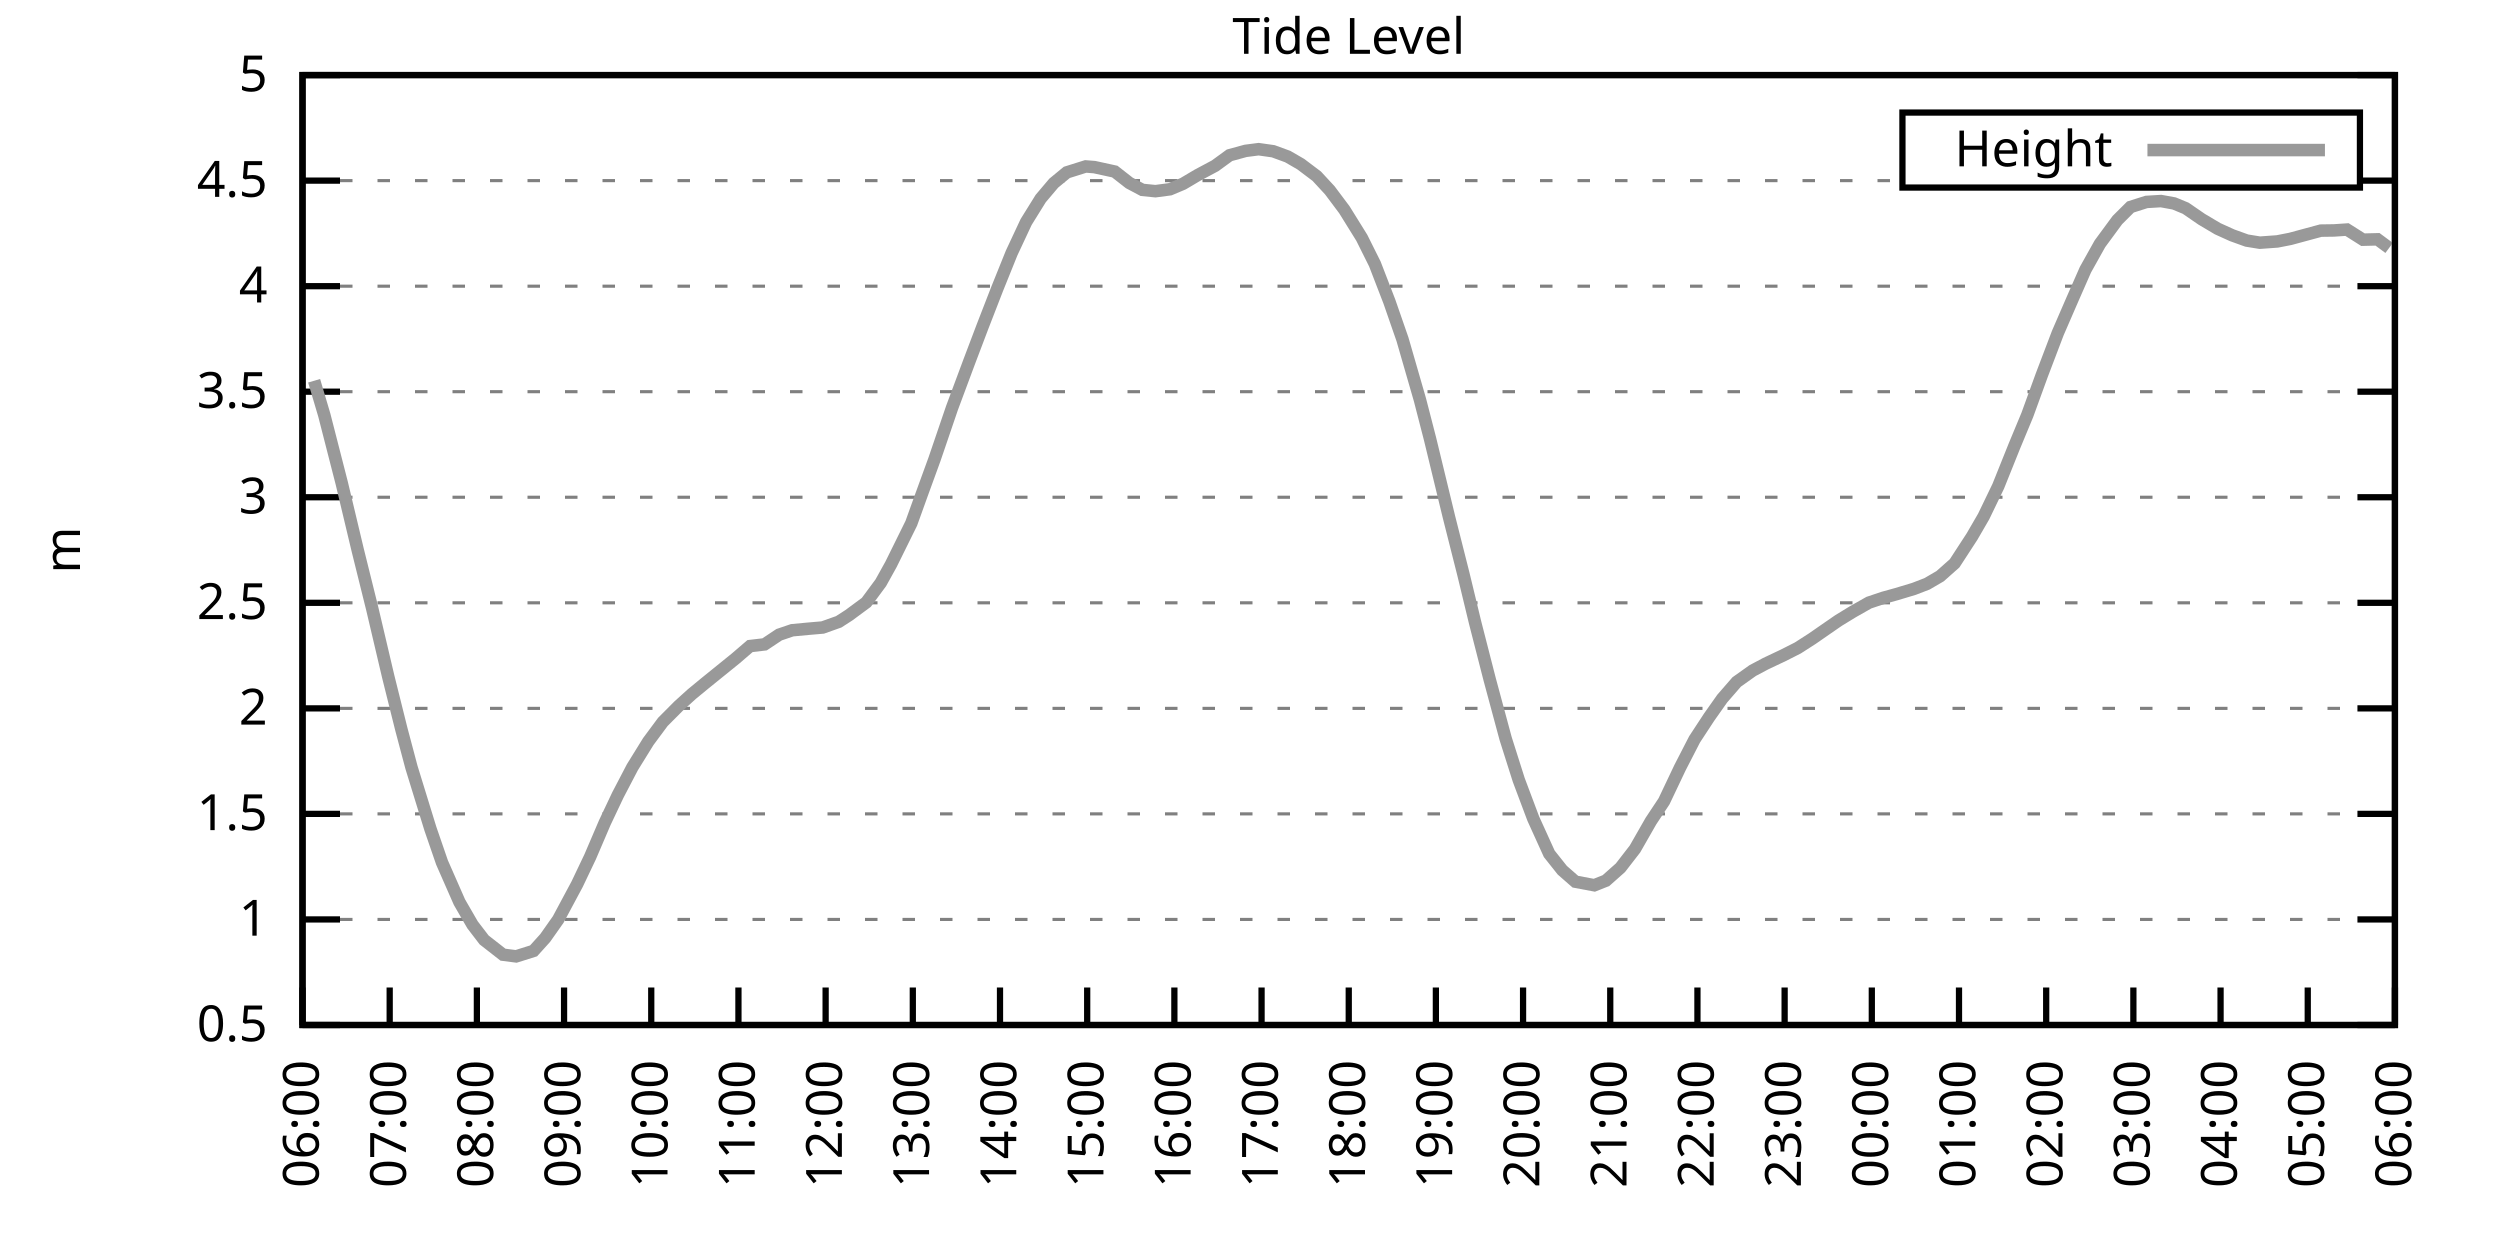
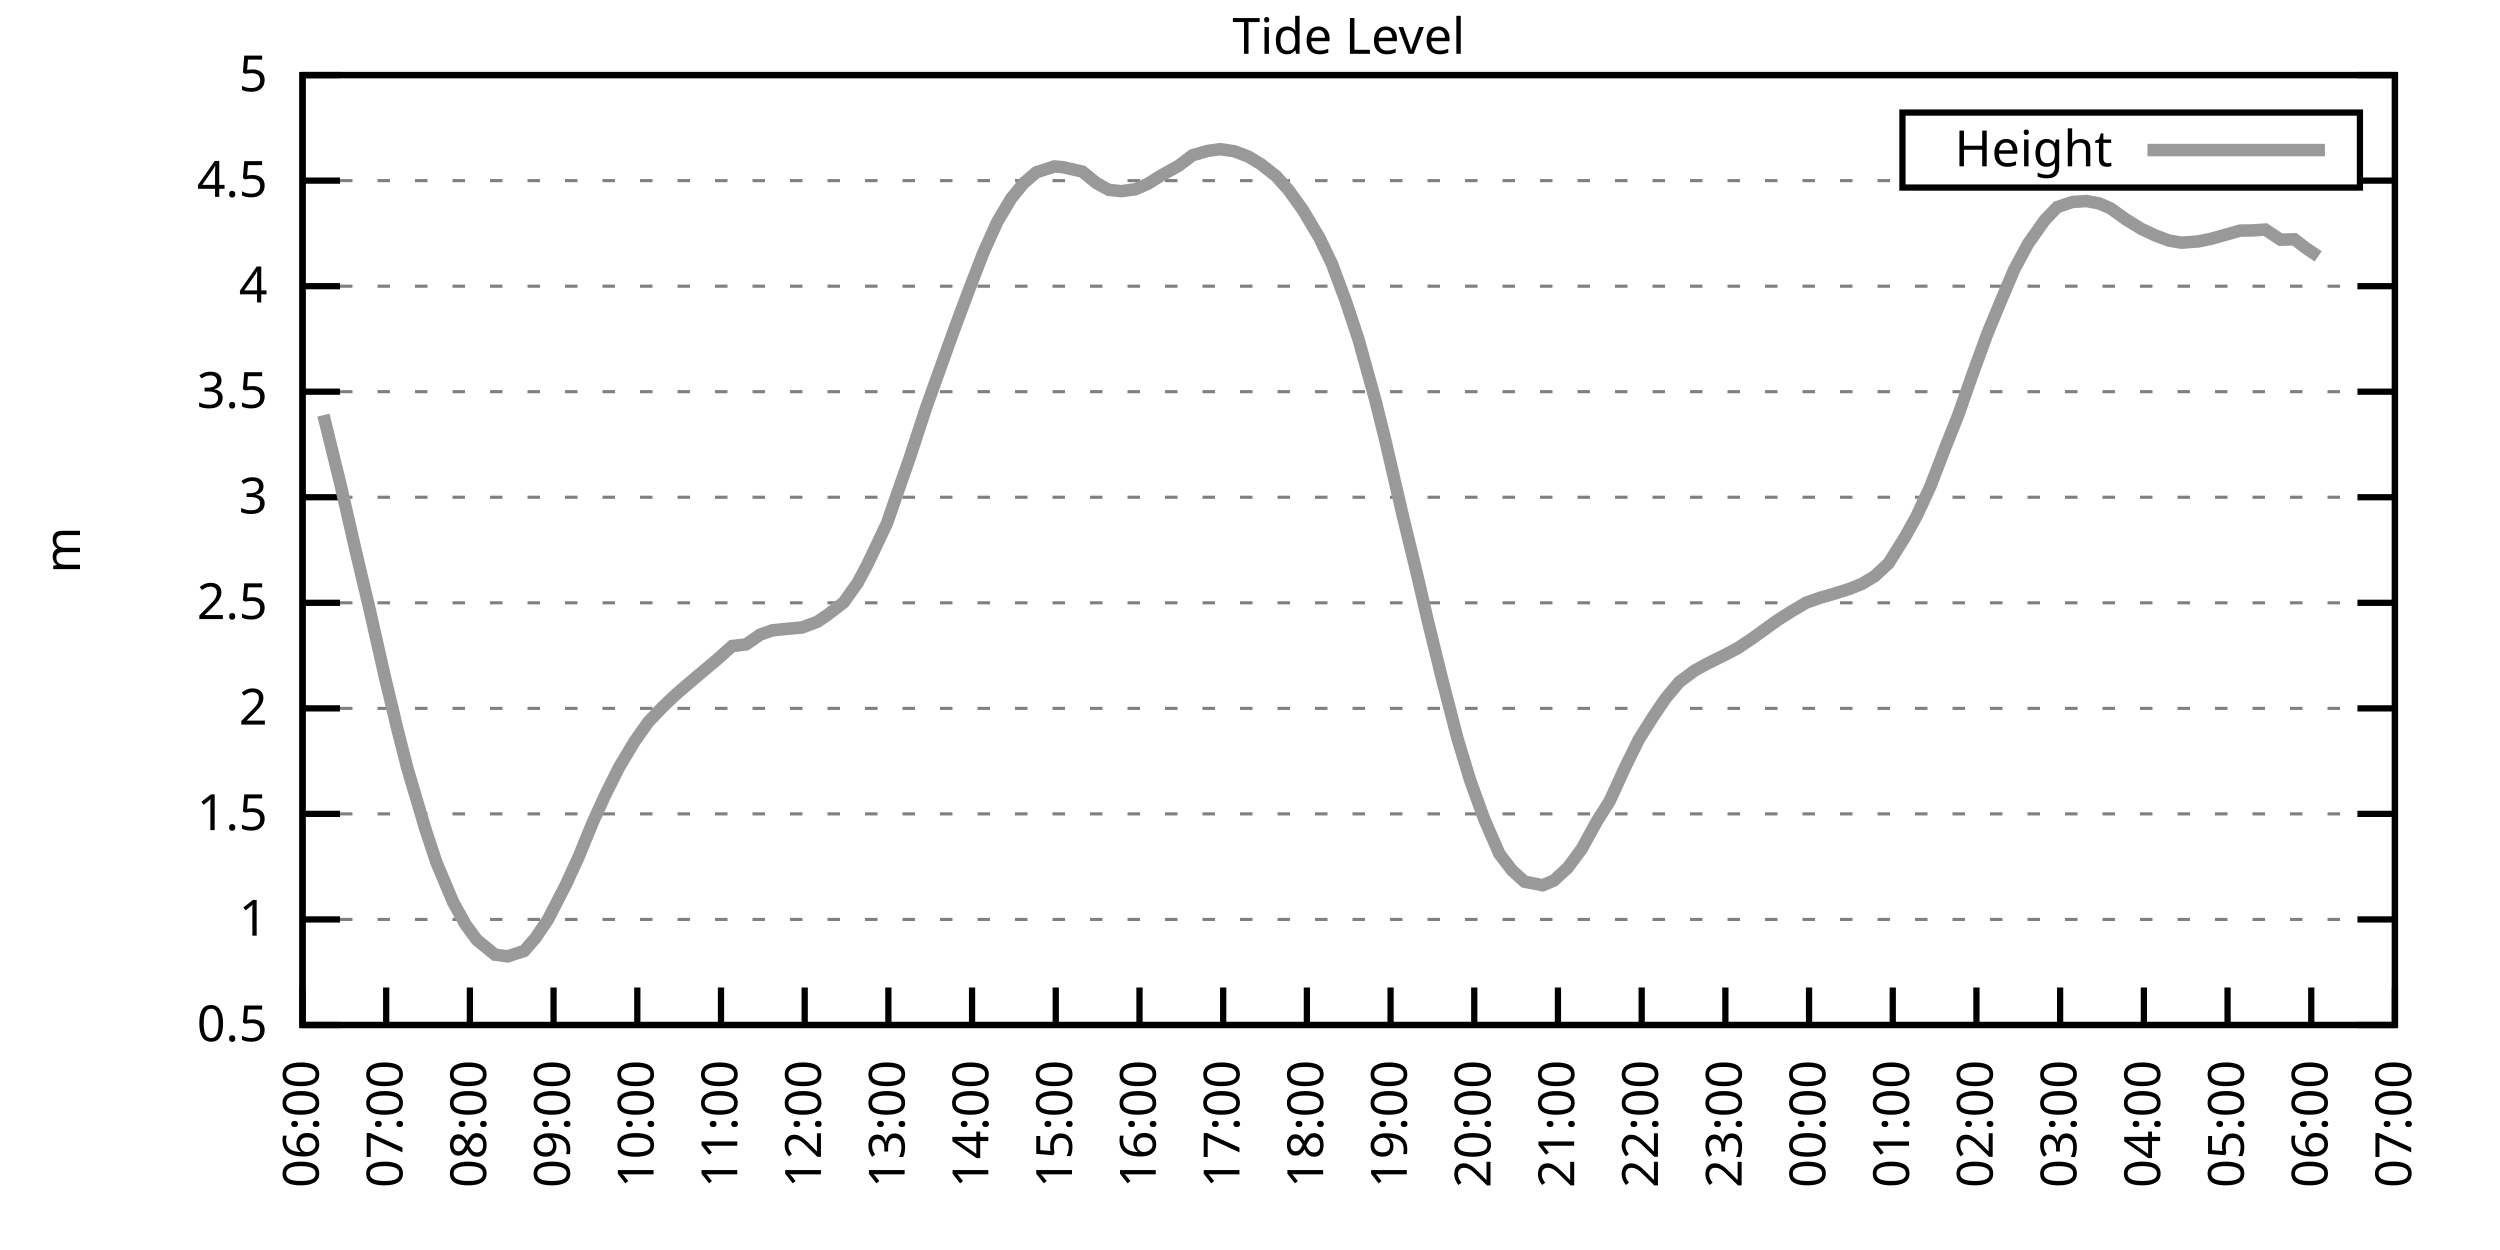
<svg xmlns="http://www.w3.org/2000/svg" xmlns:xlink="http://www.w3.org/1999/xlink" width="400" height="200" viewBox="0 0 400 200">
  <g id="gnuplot_canvas">
    <rect x="0" y="0" width="400" height="200" fill="none" />
    <defs>
      <circle id="gpDot" r="0.5" stroke-width="0.5" stroke="currentColor" />
      <path id="gpPt0" stroke-width="0.333" stroke="currentColor" d="M-1,0 h2 M0,-1 v2" />
      <path id="gpPt1" stroke-width="0.333" stroke="currentColor" d="M-1,-1 L1,1 M1,-1 L-1,1" />
      <path id="gpPt2" stroke-width="0.333" stroke="currentColor" d="M-1,0 L1,0 M0,-1 L0,1 M-1,-1 L1,1 M-1,1 L1,-1" />
      <rect id="gpPt3" stroke-width="0.333" stroke="currentColor" x="-1" y="-1" width="2" height="2" />
      <rect id="gpPt4" stroke-width="0.333" stroke="currentColor" fill="currentColor" x="-1" y="-1" width="2" height="2" />
      <circle id="gpPt5" stroke-width="0.333" stroke="currentColor" cx="0" cy="0" r="1" />
      <use xlink:href="#gpPt5" id="gpPt6" fill="currentColor" stroke="none" />
      <path id="gpPt7" stroke-width="0.333" stroke="currentColor" d="M0,-1.33 L-1.33,0.67 L1.33,0.67 z" />
      <use xlink:href="#gpPt7" id="gpPt8" fill="currentColor" stroke="none" />
      <use xlink:href="#gpPt7" id="gpPt9" stroke="currentColor" transform="rotate(180)" />
      <use xlink:href="#gpPt9" id="gpPt10" fill="currentColor" stroke="none" />
      <use xlink:href="#gpPt3" id="gpPt11" stroke="currentColor" transform="rotate(45)" />
      <use xlink:href="#gpPt11" id="gpPt12" fill="currentColor" stroke="none" />
      <path id="gpPt13" stroke-width="0.333" stroke="currentColor" d="M0,1.330 L1.265,0.411 L0.782,-1.067 L-0.782,-1.076 L-1.265,0.411 z" />
      <use xlink:href="#gpPt13" id="gpPt14" fill="currentColor" stroke="none" />
      <filter id="textbox" filterUnits="objectBoundingBox" x="0" y="0" height="1" width="1">
        <feFlood flood-color="white" flood-opacity="1" result="bgnd" />
        <feComposite in="SourceGraphic" in2="bgnd" operator="atop" />
      </filter>
      <filter id="greybox" filterUnits="objectBoundingBox" x="0" y="0" height="1" width="1">
        <feFlood flood-color="lightgrey" flood-opacity="1" result="grey" />
        <feComposite in="SourceGraphic" in2="grey" operator="atop" />
      </filter>
    </defs>
    <g fill="none" color="white" stroke="currentColor" stroke-width="1.00" stroke-linecap="butt" stroke-linejoin="miter">
</g>
    <g fill="none" color="black" stroke="currentColor" stroke-width="1.00" stroke-linecap="butt" stroke-linejoin="miter">
      <g stroke="none" shape-rendering="crispEdges">
        <polygon fill="rgb(255, 255, 255)" points="48.40,164.00 383.18,164.00 383.18,12.02 48.40,12.02 " />
      </g>
    </g>
    <g fill="none" color="black" stroke="currentColor" stroke-width="1.00" stroke-linecap="butt" stroke-linejoin="miter">
</g>
    <g fill="none" color="black" stroke="black" stroke-width="0.50" stroke-linecap="butt" stroke-linejoin="miter">
</g>
    <g fill="none" color="gray" stroke="currentColor" stroke-width="0.50" stroke-linecap="butt" stroke-linejoin="miter">
      <path stroke="gray" stroke-dasharray="2,4" class="gridline" d="M48.40,164.00 L383.19,164.00  " />
    </g>
    <g fill="none" color="gray" stroke="gray" stroke-width="1.00" stroke-linecap="butt" stroke-linejoin="miter">
</g>
    <g fill="none" color="black" stroke="currentColor" stroke-width="1.00" stroke-linecap="butt" stroke-linejoin="miter">
      <path stroke="black" d="M48.40,164.00 L54.40,164.00 M383.19,164.00 L377.19,164.00  " />
      <g transform="translate(42.80,166.60)" stroke="none" fill="black" font-family="Sans" font-size="8.00" text-anchor="end">
        <text>
          <tspan font-family="Sans"> 0.5</tspan>
        </text>
      </g>
    </g>
    <g fill="none" color="black" stroke="currentColor" stroke-width="1.00" stroke-linecap="butt" stroke-linejoin="miter">
</g>
    <g fill="none" color="black" stroke="black" stroke-width="0.50" stroke-linecap="butt" stroke-linejoin="miter">
</g>
    <g fill="none" color="gray" stroke="currentColor" stroke-width="0.50" stroke-linecap="butt" stroke-linejoin="miter">
      <path stroke="gray" stroke-dasharray="2,4" class="gridline" d="M48.40,147.11 L383.19,147.11  " />
    </g>
    <g fill="none" color="gray" stroke="gray" stroke-width="1.00" stroke-linecap="butt" stroke-linejoin="miter">
</g>
    <g fill="none" color="black" stroke="currentColor" stroke-width="1.00" stroke-linecap="butt" stroke-linejoin="miter">
      <path stroke="black" d="M48.40,147.11 L54.40,147.11 M383.19,147.11 L377.19,147.11  " />
      <g transform="translate(42.80,149.71)" stroke="none" fill="black" font-family="Sans" font-size="8.00" text-anchor="end">
        <text>
          <tspan font-family="Sans"> 1</tspan>
        </text>
      </g>
    </g>
    <g fill="none" color="black" stroke="currentColor" stroke-width="1.00" stroke-linecap="butt" stroke-linejoin="miter">
</g>
    <g fill="none" color="black" stroke="black" stroke-width="0.50" stroke-linecap="butt" stroke-linejoin="miter">
</g>
    <g fill="none" color="gray" stroke="currentColor" stroke-width="0.50" stroke-linecap="butt" stroke-linejoin="miter">
      <path stroke="gray" stroke-dasharray="2,4" class="gridline" d="M48.40,130.22 L383.19,130.22  " />
    </g>
    <g fill="none" color="gray" stroke="gray" stroke-width="1.00" stroke-linecap="butt" stroke-linejoin="miter">
</g>
    <g fill="none" color="black" stroke="currentColor" stroke-width="1.00" stroke-linecap="butt" stroke-linejoin="miter">
      <path stroke="black" d="M48.40,130.22 L54.40,130.22 M383.19,130.22 L377.19,130.22  " />
      <g transform="translate(42.80,132.82)" stroke="none" fill="black" font-family="Sans" font-size="8.00" text-anchor="end">
        <text>
          <tspan font-family="Sans"> 1.5</tspan>
        </text>
      </g>
    </g>
    <g fill="none" color="black" stroke="currentColor" stroke-width="1.00" stroke-linecap="butt" stroke-linejoin="miter">
</g>
    <g fill="none" color="black" stroke="black" stroke-width="0.50" stroke-linecap="butt" stroke-linejoin="miter">
</g>
    <g fill="none" color="gray" stroke="currentColor" stroke-width="0.50" stroke-linecap="butt" stroke-linejoin="miter">
      <path stroke="gray" stroke-dasharray="2,4" class="gridline" d="M48.40,113.34 L383.19,113.34  " />
    </g>
    <g fill="none" color="gray" stroke="gray" stroke-width="1.00" stroke-linecap="butt" stroke-linejoin="miter">
</g>
    <g fill="none" color="black" stroke="currentColor" stroke-width="1.00" stroke-linecap="butt" stroke-linejoin="miter">
      <path stroke="black" d="M48.40,113.34 L54.40,113.34 M383.19,113.34 L377.19,113.34  " />
      <g transform="translate(42.80,115.94)" stroke="none" fill="black" font-family="Sans" font-size="8.00" text-anchor="end">
        <text>
          <tspan font-family="Sans"> 2</tspan>
        </text>
      </g>
    </g>
    <g fill="none" color="black" stroke="currentColor" stroke-width="1.00" stroke-linecap="butt" stroke-linejoin="miter">
</g>
    <g fill="none" color="black" stroke="black" stroke-width="0.50" stroke-linecap="butt" stroke-linejoin="miter">
</g>
    <g fill="none" color="gray" stroke="currentColor" stroke-width="0.50" stroke-linecap="butt" stroke-linejoin="miter">
      <path stroke="gray" stroke-dasharray="2,4" class="gridline" d="M48.40,96.45 L383.19,96.45  " />
    </g>
    <g fill="none" color="gray" stroke="gray" stroke-width="1.00" stroke-linecap="butt" stroke-linejoin="miter">
</g>
    <g fill="none" color="black" stroke="currentColor" stroke-width="1.00" stroke-linecap="butt" stroke-linejoin="miter">
      <path stroke="black" d="M48.40,96.45 L54.40,96.45 M383.19,96.45 L377.19,96.45  " />
      <g transform="translate(42.80,99.05)" stroke="none" fill="black" font-family="Sans" font-size="8.00" text-anchor="end">
        <text>
          <tspan font-family="Sans"> 2.5</tspan>
        </text>
      </g>
    </g>
    <g fill="none" color="black" stroke="currentColor" stroke-width="1.00" stroke-linecap="butt" stroke-linejoin="miter">
</g>
    <g fill="none" color="black" stroke="black" stroke-width="0.50" stroke-linecap="butt" stroke-linejoin="miter">
</g>
    <g fill="none" color="gray" stroke="currentColor" stroke-width="0.50" stroke-linecap="butt" stroke-linejoin="miter">
      <path stroke="gray" stroke-dasharray="2,4" class="gridline" d="M48.40,79.56 L383.19,79.56  " />
    </g>
    <g fill="none" color="gray" stroke="gray" stroke-width="1.00" stroke-linecap="butt" stroke-linejoin="miter">
</g>
    <g fill="none" color="black" stroke="currentColor" stroke-width="1.00" stroke-linecap="butt" stroke-linejoin="miter">
      <path stroke="black" d="M48.40,79.56 L54.40,79.56 M383.19,79.56 L377.19,79.56  " />
      <g transform="translate(42.80,82.16)" stroke="none" fill="black" font-family="Sans" font-size="8.00" text-anchor="end">
        <text>
          <tspan font-family="Sans"> 3</tspan>
        </text>
      </g>
    </g>
    <g fill="none" color="black" stroke="currentColor" stroke-width="1.00" stroke-linecap="butt" stroke-linejoin="miter">
</g>
    <g fill="none" color="black" stroke="black" stroke-width="0.50" stroke-linecap="butt" stroke-linejoin="miter">
</g>
    <g fill="none" color="gray" stroke="currentColor" stroke-width="0.50" stroke-linecap="butt" stroke-linejoin="miter">
      <path stroke="gray" stroke-dasharray="2,4" class="gridline" d="M48.40,62.67 L383.19,62.67  " />
    </g>
    <g fill="none" color="gray" stroke="gray" stroke-width="1.00" stroke-linecap="butt" stroke-linejoin="miter">
</g>
    <g fill="none" color="black" stroke="currentColor" stroke-width="1.00" stroke-linecap="butt" stroke-linejoin="miter">
      <path stroke="black" d="M48.40,62.67 L54.40,62.67 M383.19,62.67 L377.19,62.67  " />
      <g transform="translate(42.80,65.27)" stroke="none" fill="black" font-family="Sans" font-size="8.00" text-anchor="end">
        <text>
          <tspan font-family="Sans"> 3.5</tspan>
        </text>
      </g>
    </g>
    <g fill="none" color="black" stroke="currentColor" stroke-width="1.00" stroke-linecap="butt" stroke-linejoin="miter">
</g>
    <g fill="none" color="black" stroke="black" stroke-width="0.50" stroke-linecap="butt" stroke-linejoin="miter">
</g>
    <g fill="none" color="gray" stroke="currentColor" stroke-width="0.50" stroke-linecap="butt" stroke-linejoin="miter">
      <path stroke="gray" stroke-dasharray="2,4" class="gridline" d="M48.40,45.79 L383.19,45.79  " />
    </g>
    <g fill="none" color="gray" stroke="gray" stroke-width="1.00" stroke-linecap="butt" stroke-linejoin="miter">
</g>
    <g fill="none" color="black" stroke="currentColor" stroke-width="1.00" stroke-linecap="butt" stroke-linejoin="miter">
      <path stroke="black" d="M48.40,45.79 L54.40,45.79 M383.19,45.79 L377.19,45.79  " />
      <g transform="translate(42.80,48.39)" stroke="none" fill="black" font-family="Sans" font-size="8.00" text-anchor="end">
        <text>
          <tspan font-family="Sans"> 4</tspan>
        </text>
      </g>
    </g>
    <g fill="none" color="black" stroke="currentColor" stroke-width="1.00" stroke-linecap="butt" stroke-linejoin="miter">
</g>
    <g fill="none" color="black" stroke="black" stroke-width="0.50" stroke-linecap="butt" stroke-linejoin="miter">
</g>
    <g fill="none" color="gray" stroke="currentColor" stroke-width="0.50" stroke-linecap="butt" stroke-linejoin="miter">
      <path stroke="gray" stroke-dasharray="2,4" class="gridline" d="M48.40,28.90 L304.39,28.90 M377.59,28.90 L383.19,28.90  " />
    </g>
    <g fill="none" color="gray" stroke="gray" stroke-width="1.00" stroke-linecap="butt" stroke-linejoin="miter">
</g>
    <g fill="none" color="black" stroke="currentColor" stroke-width="1.00" stroke-linecap="butt" stroke-linejoin="miter">
      <path stroke="black" d="M48.40,28.90 L54.40,28.90 M383.19,28.90 L377.19,28.90  " />
      <g transform="translate(42.80,31.50)" stroke="none" fill="black" font-family="Sans" font-size="8.00" text-anchor="end">
        <text>
          <tspan font-family="Sans"> 4.5</tspan>
        </text>
      </g>
    </g>
    <g fill="none" color="black" stroke="currentColor" stroke-width="1.00" stroke-linecap="butt" stroke-linejoin="miter">
</g>
    <g fill="none" color="black" stroke="black" stroke-width="0.50" stroke-linecap="butt" stroke-linejoin="miter">
</g>
    <g fill="none" color="gray" stroke="currentColor" stroke-width="0.50" stroke-linecap="butt" stroke-linejoin="miter">
      <path stroke="gray" stroke-dasharray="2,4" class="gridline" d="M48.40,12.01 L383.19,12.01  " />
    </g>
    <g fill="none" color="gray" stroke="gray" stroke-width="1.00" stroke-linecap="butt" stroke-linejoin="miter">
</g>
    <g fill="none" color="black" stroke="currentColor" stroke-width="1.00" stroke-linecap="butt" stroke-linejoin="miter">
      <path stroke="black" d="M48.40,12.01 L54.40,12.01 M383.19,12.01 L377.19,12.01  " />
      <g transform="translate(42.80,14.61)" stroke="none" fill="black" font-family="Sans" font-size="8.00" text-anchor="end">
        <text>
          <tspan font-family="Sans"> 5</tspan>
        </text>
      </g>
    </g>
    <g fill="none" color="black" stroke="currentColor" stroke-width="1.00" stroke-linecap="butt" stroke-linejoin="miter">
      <path stroke="black" d="M48.40,164.00 L48.40,158.00  " />
      <g transform="translate(51.00,169.60) rotate(270.00)" stroke="none" fill="black" font-family="Sans" font-size="8.00" text-anchor="end">
        <text>
          <tspan font-family="Sans">06:00</tspan>
        </text>
      </g>
    </g>
    <g fill="none" color="black" stroke="currentColor" stroke-width="1.00" stroke-linecap="butt" stroke-linejoin="miter">
-       <path stroke="black" d="M62.35,164.00 L62.35,158.00  " />
-       <g transform="translate(64.95,169.60) rotate(270.00)" stroke="none" fill="black" font-family="Sans" font-size="8.00" text-anchor="end">
+       <path stroke="black" d="M61.79,164.00 L61.79,158.00  " />
+       <g transform="translate(64.39,169.60) rotate(270.00)" stroke="none" fill="black" font-family="Sans" font-size="8.00" text-anchor="end">
        <text>
          <tspan font-family="Sans">07:00</tspan>
        </text>
      </g>
    </g>
    <g fill="none" color="black" stroke="currentColor" stroke-width="1.00" stroke-linecap="butt" stroke-linejoin="miter">
-       <path stroke="black" d="M76.30,164.00 L76.30,158.00  " />
-       <g transform="translate(78.90,169.60) rotate(270.00)" stroke="none" fill="black" font-family="Sans" font-size="8.00" text-anchor="end">
+       <path stroke="black" d="M75.18,164.00 L75.18,158.00  " />
+       <g transform="translate(77.78,169.60) rotate(270.00)" stroke="none" fill="black" font-family="Sans" font-size="8.00" text-anchor="end">
        <text>
          <tspan font-family="Sans">08:00</tspan>
        </text>
      </g>
    </g>
    <g fill="none" color="black" stroke="currentColor" stroke-width="1.00" stroke-linecap="butt" stroke-linejoin="miter">
-       <path stroke="black" d="M90.25,164.00 L90.25,158.00  " />
-       <g transform="translate(92.85,169.60) rotate(270.00)" stroke="none" fill="black" font-family="Sans" font-size="8.00" text-anchor="end">
+       <path stroke="black" d="M88.57,164.00 L88.57,158.00  " />
+       <g transform="translate(91.17,169.60) rotate(270.00)" stroke="none" fill="black" font-family="Sans" font-size="8.00" text-anchor="end">
        <text>
          <tspan font-family="Sans">09:00</tspan>
        </text>
      </g>
    </g>
    <g fill="none" color="black" stroke="currentColor" stroke-width="1.00" stroke-linecap="butt" stroke-linejoin="miter">
-       <path stroke="black" d="M104.20,164.00 L104.20,158.00  " />
-       <g transform="translate(106.80,169.60) rotate(270.00)" stroke="none" fill="black" font-family="Sans" font-size="8.00" text-anchor="end">
+       <path stroke="black" d="M101.97,164.00 L101.97,158.00  " />
+       <g transform="translate(104.57,169.60) rotate(270.00)" stroke="none" fill="black" font-family="Sans" font-size="8.00" text-anchor="end">
        <text>
          <tspan font-family="Sans">10:00</tspan>
        </text>
      </g>
    </g>
    <g fill="none" color="black" stroke="currentColor" stroke-width="1.00" stroke-linecap="butt" stroke-linejoin="miter">
-       <path stroke="black" d="M118.15,164.00 L118.15,158.00  " />
-       <g transform="translate(120.75,169.60) rotate(270.00)" stroke="none" fill="black" font-family="Sans" font-size="8.00" text-anchor="end">
+       <path stroke="black" d="M115.36,164.00 L115.36,158.00  " />
+       <g transform="translate(117.96,169.60) rotate(270.00)" stroke="none" fill="black" font-family="Sans" font-size="8.00" text-anchor="end">
        <text>
          <tspan font-family="Sans">11:00</tspan>
        </text>
      </g>
    </g>
    <g fill="none" color="black" stroke="currentColor" stroke-width="1.00" stroke-linecap="butt" stroke-linejoin="miter">
-       <path stroke="black" d="M132.10,164.00 L132.10,158.00  " />
-       <g transform="translate(134.70,169.60) rotate(270.00)" stroke="none" fill="black" font-family="Sans" font-size="8.00" text-anchor="end">
+       <path stroke="black" d="M128.75,164.00 L128.75,158.00  " />
+       <g transform="translate(131.35,169.60) rotate(270.00)" stroke="none" fill="black" font-family="Sans" font-size="8.00" text-anchor="end">
        <text>
          <tspan font-family="Sans">12:00</tspan>
        </text>
      </g>
    </g>
    <g fill="none" color="black" stroke="currentColor" stroke-width="1.00" stroke-linecap="butt" stroke-linejoin="miter">
-       <path stroke="black" d="M146.05,164.00 L146.05,158.00  " />
-       <g transform="translate(148.65,169.60) rotate(270.00)" stroke="none" fill="black" font-family="Sans" font-size="8.00" text-anchor="end">
+       <path stroke="black" d="M142.14,164.00 L142.14,158.00  " />
+       <g transform="translate(144.74,169.60) rotate(270.00)" stroke="none" fill="black" font-family="Sans" font-size="8.00" text-anchor="end">
        <text>
          <tspan font-family="Sans">13:00</tspan>
        </text>
      </g>
    </g>
    <g fill="none" color="black" stroke="currentColor" stroke-width="1.00" stroke-linecap="butt" stroke-linejoin="miter">
-       <path stroke="black" d="M160.00,164.00 L160.00,158.00  " />
-       <g transform="translate(162.60,169.60) rotate(270.00)" stroke="none" fill="black" font-family="Sans" font-size="8.00" text-anchor="end">
+       <path stroke="black" d="M155.53,164.00 L155.53,158.00  " />
+       <g transform="translate(158.13,169.60) rotate(270.00)" stroke="none" fill="black" font-family="Sans" font-size="8.00" text-anchor="end">
        <text>
          <tspan font-family="Sans">14:00</tspan>
        </text>
      </g>
    </g>
    <g fill="none" color="black" stroke="currentColor" stroke-width="1.00" stroke-linecap="butt" stroke-linejoin="miter">
-       <path stroke="black" d="M173.95,164.00 L173.95,158.00  " />
-       <g transform="translate(176.55,169.60) rotate(270.00)" stroke="none" fill="black" font-family="Sans" font-size="8.00" text-anchor="end">
+       <path stroke="black" d="M168.92,164.00 L168.92,158.00  " />
+       <g transform="translate(171.52,169.60) rotate(270.00)" stroke="none" fill="black" font-family="Sans" font-size="8.00" text-anchor="end">
        <text>
          <tspan font-family="Sans">15:00</tspan>
        </text>
      </g>
    </g>
    <g fill="none" color="black" stroke="currentColor" stroke-width="1.00" stroke-linecap="butt" stroke-linejoin="miter">
-       <path stroke="black" d="M187.90,164.00 L187.90,158.00  " />
-       <g transform="translate(190.50,169.60) rotate(270.00)" stroke="none" fill="black" font-family="Sans" font-size="8.00" text-anchor="end">
+       <path stroke="black" d="M182.32,164.00 L182.32,158.00  " />
+       <g transform="translate(184.92,169.60) rotate(270.00)" stroke="none" fill="black" font-family="Sans" font-size="8.00" text-anchor="end">
        <text>
          <tspan font-family="Sans">16:00</tspan>
        </text>
      </g>
    </g>
    <g fill="none" color="black" stroke="currentColor" stroke-width="1.00" stroke-linecap="butt" stroke-linejoin="miter">
-       <path stroke="black" d="M201.85,164.00 L201.85,158.00  " />
-       <g transform="translate(204.45,169.60) rotate(270.00)" stroke="none" fill="black" font-family="Sans" font-size="8.00" text-anchor="end">
+       <path stroke="black" d="M195.71,164.00 L195.71,158.00  " />
+       <g transform="translate(198.31,169.60) rotate(270.00)" stroke="none" fill="black" font-family="Sans" font-size="8.00" text-anchor="end">
        <text>
          <tspan font-family="Sans">17:00</tspan>
        </text>
      </g>
    </g>
    <g fill="none" color="black" stroke="currentColor" stroke-width="1.00" stroke-linecap="butt" stroke-linejoin="miter">
-       <path stroke="black" d="M215.80,164.00 L215.80,158.00  " />
-       <g transform="translate(218.40,169.60) rotate(270.00)" stroke="none" fill="black" font-family="Sans" font-size="8.00" text-anchor="end">
+       <path stroke="black" d="M209.10,164.00 L209.10,158.00  " />
+       <g transform="translate(211.70,169.60) rotate(270.00)" stroke="none" fill="black" font-family="Sans" font-size="8.00" text-anchor="end">
        <text>
          <tspan font-family="Sans">18:00</tspan>
        </text>
      </g>
    </g>
    <g fill="none" color="black" stroke="currentColor" stroke-width="1.00" stroke-linecap="butt" stroke-linejoin="miter">
-       <path stroke="black" d="M229.74,164.00 L229.74,158.00  " />
-       <g transform="translate(232.34,169.60) rotate(270.00)" stroke="none" fill="black" font-family="Sans" font-size="8.00" text-anchor="end">
+       <path stroke="black" d="M222.49,164.00 L222.49,158.00  " />
+       <g transform="translate(225.09,169.60) rotate(270.00)" stroke="none" fill="black" font-family="Sans" font-size="8.00" text-anchor="end">
        <text>
          <tspan font-family="Sans">19:00</tspan>
        </text>
      </g>
    </g>
    <g fill="none" color="black" stroke="currentColor" stroke-width="1.00" stroke-linecap="butt" stroke-linejoin="miter">
-       <path stroke="black" d="M243.69,164.00 L243.69,158.00  " />
-       <g transform="translate(246.29,169.60) rotate(270.00)" stroke="none" fill="black" font-family="Sans" font-size="8.00" text-anchor="end">
+       <path stroke="black" d="M235.88,164.00 L235.88,158.00  " />
+       <g transform="translate(238.48,169.60) rotate(270.00)" stroke="none" fill="black" font-family="Sans" font-size="8.00" text-anchor="end">
        <text>
          <tspan font-family="Sans">20:00</tspan>
        </text>
      </g>
    </g>
    <g fill="none" color="black" stroke="currentColor" stroke-width="1.00" stroke-linecap="butt" stroke-linejoin="miter">
-       <path stroke="black" d="M257.64,164.00 L257.64,158.00  " />
-       <g transform="translate(260.24,169.60) rotate(270.00)" stroke="none" fill="black" font-family="Sans" font-size="8.00" text-anchor="end">
+       <path stroke="black" d="M249.27,164.00 L249.27,158.00  " />
+       <g transform="translate(251.87,169.60) rotate(270.00)" stroke="none" fill="black" font-family="Sans" font-size="8.00" text-anchor="end">
        <text>
          <tspan font-family="Sans">21:00</tspan>
        </text>
      </g>
    </g>
    <g fill="none" color="black" stroke="currentColor" stroke-width="1.00" stroke-linecap="butt" stroke-linejoin="miter">
-       <path stroke="black" d="M271.59,164.00 L271.59,158.00  " />
-       <g transform="translate(274.19,169.60) rotate(270.00)" stroke="none" fill="black" font-family="Sans" font-size="8.00" text-anchor="end">
+       <path stroke="black" d="M262.67,164.00 L262.67,158.00  " />
+       <g transform="translate(265.27,169.60) rotate(270.00)" stroke="none" fill="black" font-family="Sans" font-size="8.00" text-anchor="end">
        <text>
          <tspan font-family="Sans">22:00</tspan>
        </text>
      </g>
    </g>
    <g fill="none" color="black" stroke="currentColor" stroke-width="1.00" stroke-linecap="butt" stroke-linejoin="miter">
-       <path stroke="black" d="M285.54,164.00 L285.54,158.00  " />
-       <g transform="translate(288.14,169.60) rotate(270.00)" stroke="none" fill="black" font-family="Sans" font-size="8.00" text-anchor="end">
+       <path stroke="black" d="M276.06,164.00 L276.06,158.00  " />
+       <g transform="translate(278.66,169.60) rotate(270.00)" stroke="none" fill="black" font-family="Sans" font-size="8.00" text-anchor="end">
        <text>
          <tspan font-family="Sans">23:00</tspan>
        </text>
      </g>
    </g>
    <g fill="none" color="black" stroke="currentColor" stroke-width="1.00" stroke-linecap="butt" stroke-linejoin="miter">
-       <path stroke="black" d="M299.49,164.00 L299.49,158.00  " />
-       <g transform="translate(302.09,169.60) rotate(270.00)" stroke="none" fill="black" font-family="Sans" font-size="8.00" text-anchor="end">
+       <path stroke="black" d="M289.45,164.00 L289.45,158.00  " />
+       <g transform="translate(292.05,169.60) rotate(270.00)" stroke="none" fill="black" font-family="Sans" font-size="8.00" text-anchor="end">
        <text>
          <tspan font-family="Sans">00:00</tspan>
        </text>
      </g>
    </g>
    <g fill="none" color="black" stroke="currentColor" stroke-width="1.00" stroke-linecap="butt" stroke-linejoin="miter">
-       <path stroke="black" d="M313.44,164.00 L313.44,158.00  " />
-       <g transform="translate(316.04,169.60) rotate(270.00)" stroke="none" fill="black" font-family="Sans" font-size="8.00" text-anchor="end">
+       <path stroke="black" d="M302.84,164.00 L302.84,158.00  " />
+       <g transform="translate(305.44,169.60) rotate(270.00)" stroke="none" fill="black" font-family="Sans" font-size="8.00" text-anchor="end">
        <text>
          <tspan font-family="Sans">01:00</tspan>
        </text>
      </g>
    </g>
    <g fill="none" color="black" stroke="currentColor" stroke-width="1.00" stroke-linecap="butt" stroke-linejoin="miter">
-       <path stroke="black" d="M327.39,164.00 L327.39,158.00  " />
-       <g transform="translate(329.99,169.60) rotate(270.00)" stroke="none" fill="black" font-family="Sans" font-size="8.00" text-anchor="end">
+       <path stroke="black" d="M316.23,164.00 L316.23,158.00  " />
+       <g transform="translate(318.83,169.60) rotate(270.00)" stroke="none" fill="black" font-family="Sans" font-size="8.00" text-anchor="end">
        <text>
          <tspan font-family="Sans">02:00</tspan>
        </text>
      </g>
    </g>
    <g fill="none" color="black" stroke="currentColor" stroke-width="1.00" stroke-linecap="butt" stroke-linejoin="miter">
-       <path stroke="black" d="M341.34,164.00 L341.34,158.00  " />
-       <g transform="translate(343.94,169.60) rotate(270.00)" stroke="none" fill="black" font-family="Sans" font-size="8.00" text-anchor="end">
+       <path stroke="black" d="M329.62,164.00 L329.62,158.00  " />
+       <g transform="translate(332.22,169.60) rotate(270.00)" stroke="none" fill="black" font-family="Sans" font-size="8.00" text-anchor="end">
        <text>
          <tspan font-family="Sans">03:00</tspan>
        </text>
      </g>
    </g>
    <g fill="none" color="black" stroke="currentColor" stroke-width="1.00" stroke-linecap="butt" stroke-linejoin="miter">
-       <path stroke="black" d="M355.29,164.00 L355.29,158.00  " />
-       <g transform="translate(357.89,169.60) rotate(270.00)" stroke="none" fill="black" font-family="Sans" font-size="8.00" text-anchor="end">
+       <path stroke="black" d="M343.02,164.00 L343.02,158.00  " />
+       <g transform="translate(345.62,169.60) rotate(270.00)" stroke="none" fill="black" font-family="Sans" font-size="8.00" text-anchor="end">
        <text>
          <tspan font-family="Sans">04:00</tspan>
        </text>
      </g>
    </g>
    <g fill="none" color="black" stroke="currentColor" stroke-width="1.00" stroke-linecap="butt" stroke-linejoin="miter">
-       <path stroke="black" d="M369.24,164.00 L369.24,158.00  " />
-       <g transform="translate(371.84,169.60) rotate(270.00)" stroke="none" fill="black" font-family="Sans" font-size="8.00" text-anchor="end">
+       <path stroke="black" d="M356.41,164.00 L356.41,158.00  " />
+       <g transform="translate(359.01,169.60) rotate(270.00)" stroke="none" fill="black" font-family="Sans" font-size="8.00" text-anchor="end">
        <text>
          <tspan font-family="Sans">05:00</tspan>
+         </text>
+       </g>
+     </g>
+     <g fill="none" color="black" stroke="currentColor" stroke-width="1.00" stroke-linecap="butt" stroke-linejoin="miter">
+       <path stroke="black" d="M369.80,164.00 L369.80,158.00  " />
+       <g transform="translate(372.40,169.60) rotate(270.00)" stroke="none" fill="black" font-family="Sans" font-size="8.00" text-anchor="end">
+         <text>
+           <tspan font-family="Sans">06:00</tspan>
        </text>
      </g>
    </g>
    <g fill="none" color="black" stroke="currentColor" stroke-width="1.00" stroke-linecap="butt" stroke-linejoin="miter">
      <path stroke="black" d="M383.19,164.00 L383.19,158.00  " />
      <g transform="translate(385.79,169.60) rotate(270.00)" stroke="none" fill="black" font-family="Sans" font-size="8.00" text-anchor="end">
        <text>
-           <tspan font-family="Sans">06:00</tspan>
+           <tspan font-family="Sans">07:00</tspan>
        </text>
      </g>
    </g>
    <g fill="none" color="black" stroke="currentColor" stroke-width="1.00" stroke-linecap="butt" stroke-linejoin="miter">
</g>
    <g fill="none" color="black" stroke="currentColor" stroke-width="1.00" stroke-linecap="butt" stroke-linejoin="miter">
      <path stroke="black" d="M48.40,12.01 L48.40,164.00 L383.19,164.00 L383.19,12.01 L48.40,12.01 Z  " />
    </g>
    <g fill="none" color="black" stroke="currentColor" stroke-width="1.00" stroke-linecap="butt" stroke-linejoin="miter">
</g>
    <g fill="none" color="black" stroke="currentColor" stroke-width="1.00" stroke-linecap="butt" stroke-linejoin="miter">
      <path stroke="black" d="M304.39,30.01 L304.39,18.01 L377.59,18.01 L377.59,30.01 L304.39,30.01 Z  " />
    </g>
    <g id="Tide_level_plot_1">
      <g fill="none" color="white" stroke="black" stroke-width="2.00" stroke-linecap="butt" stroke-linejoin="miter">
</g>
      <g fill="none" color="black" stroke="currentColor" stroke-width="2.00" stroke-linecap="butt" stroke-linejoin="miter">
        <g transform="translate(337.99,26.61)" stroke="none" fill="black" font-family="Sans" font-size="8.00" text-anchor="end">
          <text>
            <tspan font-family="Sans">Height</tspan>
          </text>
        </g>
      </g>
      <g fill="none" color="black" stroke="currentColor" stroke-width="2.00" stroke-linecap="butt" stroke-linejoin="miter">
-         <path stroke="rgb(153, 153, 153)" d="M343.59,24.01 L371.99,24.01 M50.26,60.92 L51.89,66.42 L54.68,77.30 L57.23,88.00 L59.56,97.39 L62.12,108.27   L64.21,116.65 L65.84,122.79 L68.86,132.59 L70.72,137.99 L73.51,144.34 L75.60,147.96 L77.46,150.39 L80.48,152.75   L82.58,153.02 L85.37,152.14 L87.23,150.08 L89.32,147.11 L92.34,141.47 L94.43,137.08 L96.76,131.64 L98.85,127.22   L101.18,122.76 L103.73,118.64 L106.06,115.50 L108.62,112.93 L110.71,111.04 L112.80,109.32 L117.68,105.37 L120.01,103.37   L122.33,103.10 L124.66,101.55 L126.75,100.84 L129.31,100.60 L131.63,100.40 L134.19,99.49 L135.82,98.44 L138.61,96.38   L140.93,93.24 L142.56,90.30 L145.81,83.72 L147.44,79.19 L149.53,73.45 L152.32,65.27 L155.11,57.78 L157.21,52.24   L159.53,46.26 L161.86,40.48 L164.18,35.52 L166.51,31.77 L168.60,29.30 L170.69,27.58 L173.71,26.63 L175.11,26.74   L178.36,27.45 L180.69,29.27 L182.78,30.38 L184.87,30.59 L187.20,30.28 L189.29,29.40 L191.62,28.02 L194.41,26.53   L196.73,24.84 L199.29,24.14 L201.38,23.87 L203.71,24.20 L206.03,25.05 L208.12,26.26 L210.68,28.19 L212.77,30.45   L215.10,33.56 L217.89,38.05 L219.98,42.24 L222.30,48.25 L224.40,54.30 L227.19,63.96 L228.81,70.24 L231.84,82.74   L234.16,91.92 L236.02,99.62 L238.35,108.71 L240.90,118.17 L243.00,124.79 L245.32,130.97 L247.88,136.61 L249.97,139.24   L252.06,141.07 L255.09,141.64 L256.95,140.90 L259.27,138.84 L261.60,135.83 L264.15,131.37 L266.25,128.20 L268.80,122.83   L271.13,118.30 L273.45,114.76 L275.55,111.78 L277.87,109.11 L280.43,107.29 L282.52,106.18 L285.31,104.86 L287.64,103.68   L289.96,102.19 L292.05,100.74 L294.15,99.29 L296.47,97.87 L299.03,96.42 L301.35,95.64 L303.44,95.06 L306.23,94.22   L308.33,93.41 L310.42,92.19 L312.74,90.13 L315.53,85.84 L317.39,82.63 L319.72,77.80 L322.28,71.42 L324.37,66.39   L326.69,60.01 L329.25,53.28 L331.58,47.91 L333.67,43.15 L335.99,39.00 L338.78,35.21 L340.88,33.12 L343.43,32.31   L345.76,32.17 L347.85,32.55 L349.71,33.32 L352.27,35.08 L354.83,36.60 L357.15,37.65 L359.48,38.49 L361.57,38.83   L364.36,38.63 L366.45,38.22 L371.33,36.90 L373.43,36.87 L375.52,36.73 L378.08,38.35 L380.40,38.29 L382.26,39.67    " />
+         <path stroke="rgb(153, 153, 153)" d="M343.59,24.01 L371.99,24.01 M51.75,66.42 L54.43,77.30 L56.88,88.00 L59.11,97.39 L61.57,108.27 L63.58,116.65   L65.14,122.79 L68.04,132.59 L69.83,137.99 L72.50,144.34 L74.51,147.96 L76.30,150.39 L79.20,152.75 L81.21,153.02   L83.89,152.14 L85.67,150.08 L87.68,147.11 L90.58,141.47 L92.59,137.08 L94.82,131.64 L96.83,127.22 L99.06,122.76   L101.52,118.64 L103.75,115.50 L106.21,112.93 L108.22,111.04 L110.22,109.32 L114.91,105.37 L117.14,103.37 L119.38,103.10   L121.61,101.55 L123.62,100.84 L126.07,100.60 L128.30,100.40 L130.76,99.49 L132.32,98.44 L135.00,96.38 L137.23,93.24   L138.79,90.30 L141.92,83.72 L143.48,79.19 L145.49,73.45 L148.17,65.27 L150.85,57.78 L152.85,52.24 L155.09,46.26   L157.32,40.48 L159.55,35.52 L161.78,31.77 L163.79,29.30 L165.80,27.58 L168.70,26.63 L170.04,26.74 L173.17,27.45   L175.40,29.27 L177.41,30.38 L179.41,30.59 L181.65,30.28 L183.66,29.40 L185.89,28.02 L188.57,26.53 L190.80,24.84   L193.25,24.14 L195.26,23.87 L197.49,24.20 L199.73,25.05 L201.73,26.26 L204.19,28.19 L206.20,30.45 L208.43,33.56   L211.11,38.05 L213.12,42.24 L215.35,48.25 L217.36,54.30 L220.04,63.96 L221.60,70.24 L224.50,82.74 L226.73,91.92   L228.52,99.62 L230.75,108.71 L233.20,118.17 L235.21,124.79 L237.44,130.97 L239.90,136.61 L241.91,139.24 L243.92,141.07   L246.82,141.64 L248.60,140.90 L250.84,138.84 L253.07,135.83 L255.52,131.37 L257.53,128.20 L259.99,122.83 L262.22,118.30   L264.45,114.76 L266.46,111.78 L268.69,109.11 L271.15,107.29 L273.16,106.18 L275.83,104.86 L278.07,103.68 L280.30,102.19   L282.31,100.74 L284.32,99.29 L286.55,97.87 L289.00,96.42 L291.23,95.64 L293.24,95.06 L295.92,94.22 L297.93,93.41   L299.94,92.19 L302.17,90.13 L304.85,85.84 L306.63,82.63 L308.87,77.80 L311.32,71.42 L313.33,66.39 L315.56,60.01   L318.02,53.28 L320.25,47.91 L322.26,43.15 L324.49,39.00 L327.17,35.21 L329.18,33.12 L331.63,32.31 L333.86,32.17   L335.87,32.55 L337.66,33.32 L340.11,35.08 L342.57,36.60 L344.80,37.65 L347.03,38.49 L349.04,38.83 L351.72,38.63   L353.73,38.22 L358.42,36.90 L360.42,36.87 L362.43,36.73 L364.89,38.35 L367.12,38.29 L368.91,39.67 L370.91,41.02    " />
      </g>
    </g>
    <g fill="none" color="black" stroke="currentColor" stroke-width="2.00" stroke-linecap="butt" stroke-linejoin="miter">
</g>
    <g fill="none" color="black" stroke="black" stroke-width="1.00" stroke-linecap="butt" stroke-linejoin="miter">
</g>
    <g fill="none" color="black" stroke="currentColor" stroke-width="1.00" stroke-linecap="butt" stroke-linejoin="miter">
      <path stroke="black" d="M48.40,12.01 L48.40,164.00 L383.19,164.00 L383.19,12.01 L48.40,12.01 Z  " />
      <g transform="translate(12.80,88.01) rotate(270.00)" stroke="none" fill="black" font-family="Sans" font-size="8.00" text-anchor="middle">
        <text>
          <tspan font-family="Sans">m</tspan>
        </text>
      </g>
    </g>
    <g fill="none" color="black" stroke="currentColor" stroke-width="1.00" stroke-linecap="butt" stroke-linejoin="miter">
</g>
    <g fill="none" color="black" stroke="currentColor" stroke-width="1.00" stroke-linecap="butt" stroke-linejoin="miter">
      <g transform="translate(215.79,8.61)" stroke="none" fill="black" font-family="Sans" font-size="8.00" text-anchor="middle">
        <text>
          <tspan font-family="Sans">Tide Level</tspan>
        </text>
      </g>
    </g>
    <g fill="none" color="black" stroke="currentColor" stroke-width="1.00" stroke-linecap="butt" stroke-linejoin="miter">
</g>
  </g>
</svg>
